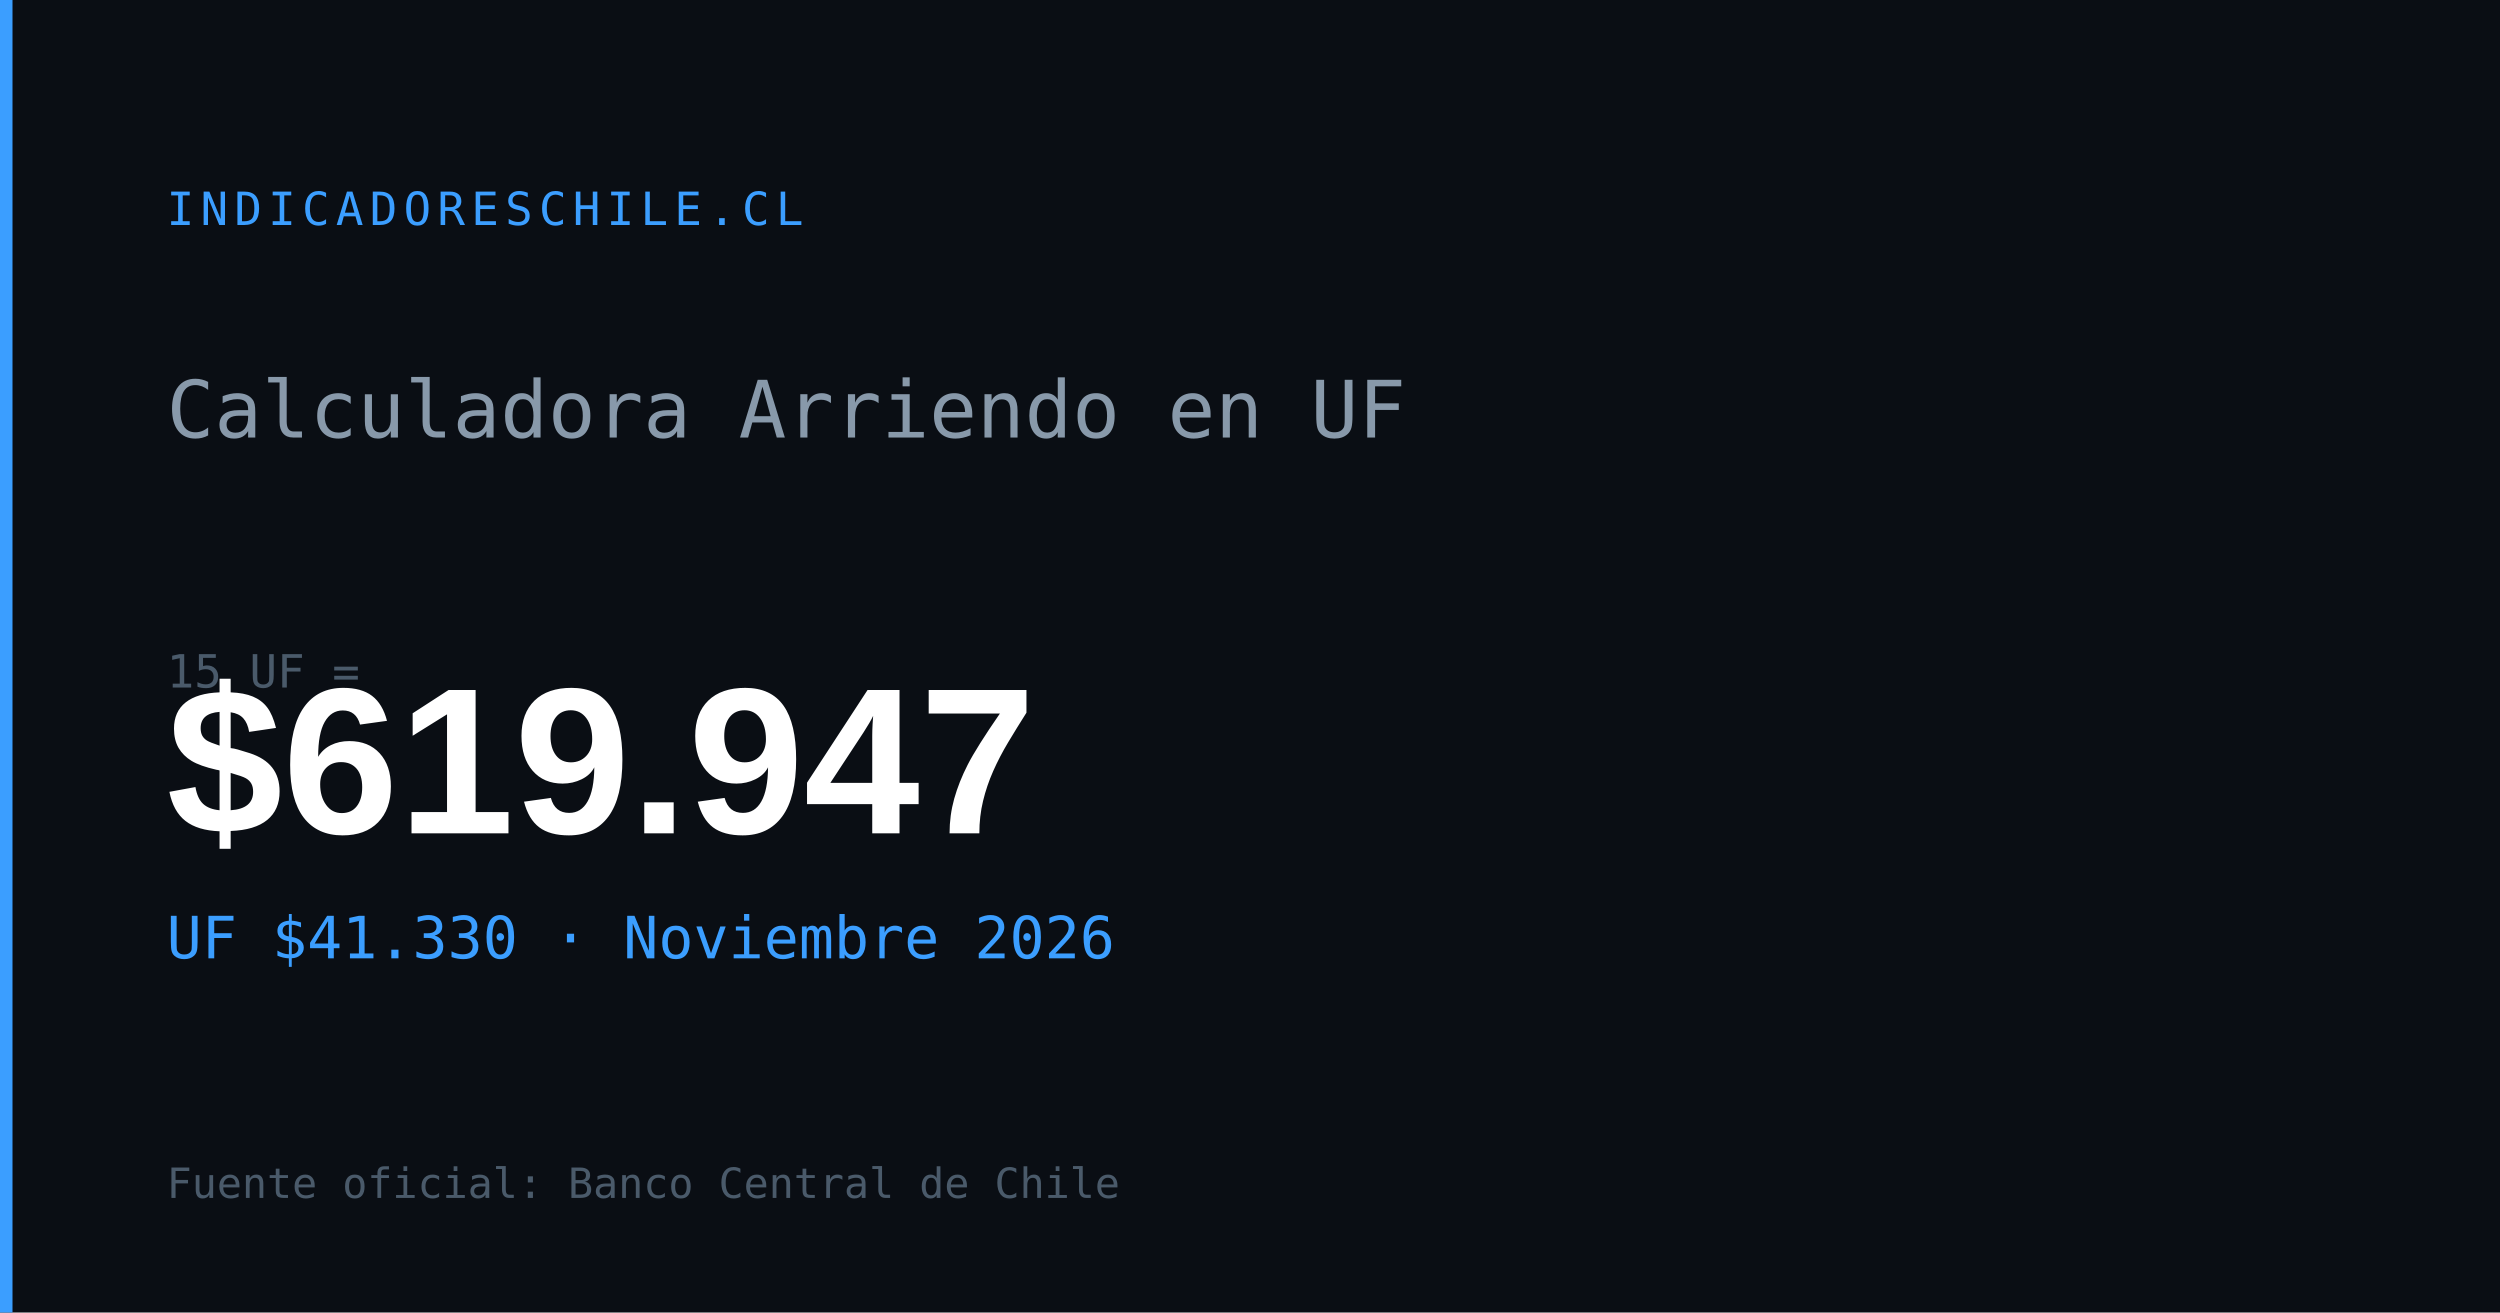
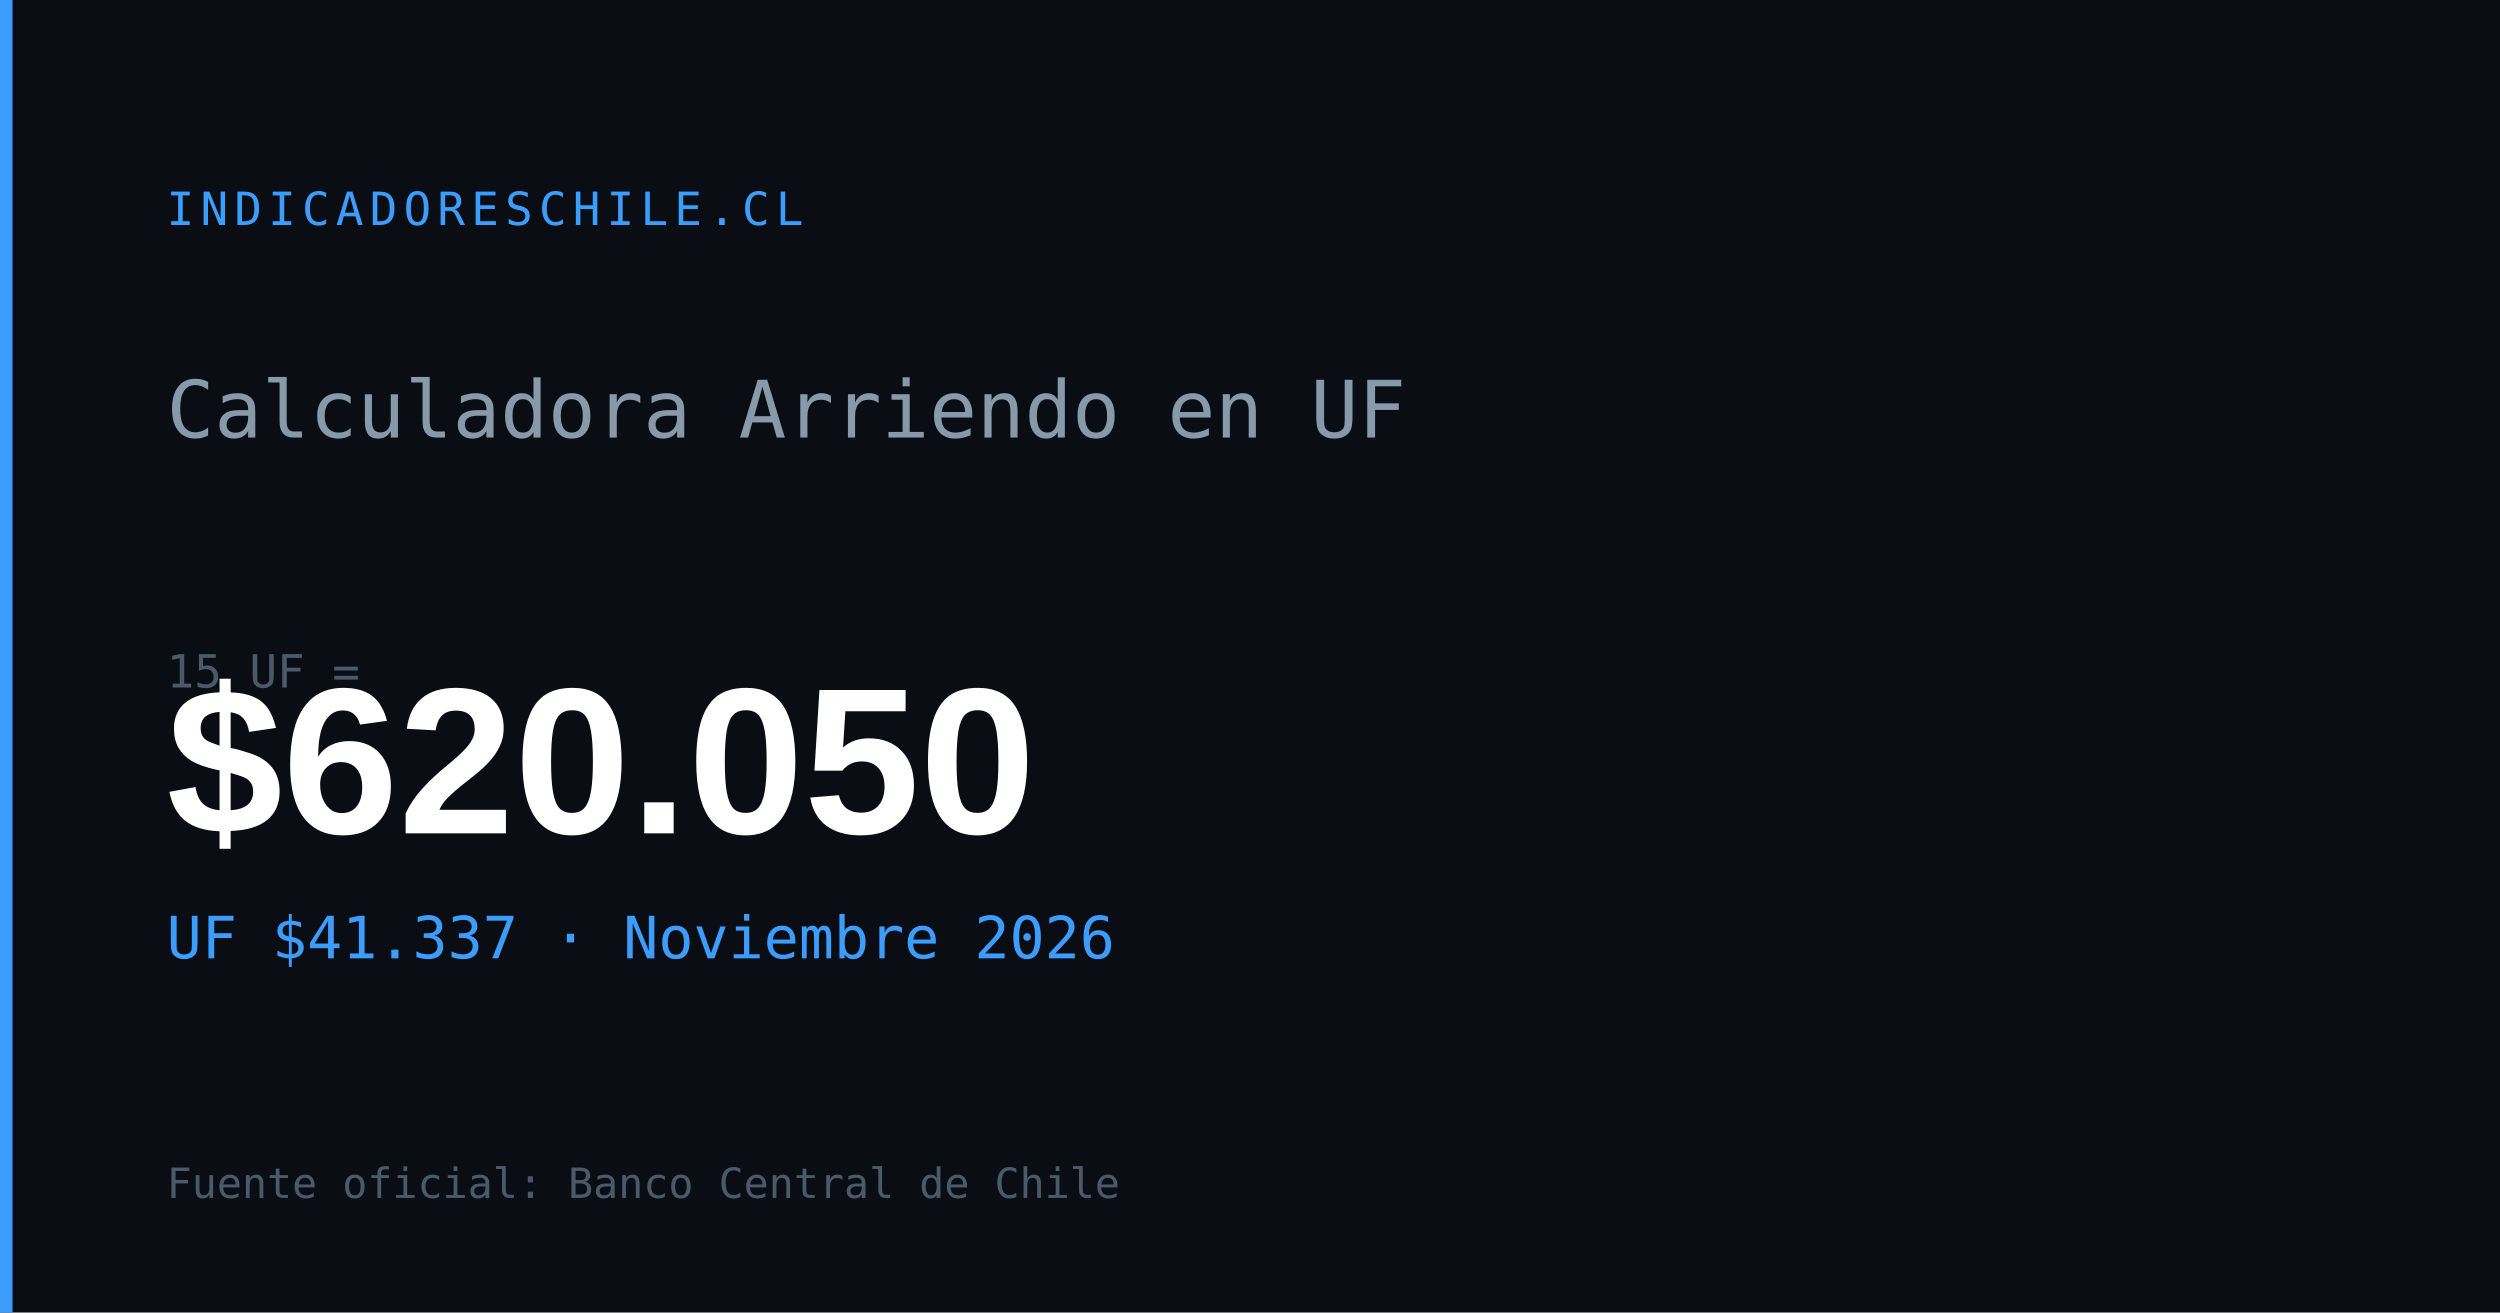
<svg xmlns="http://www.w3.org/2000/svg" width="1200" height="630" viewBox="0 0 1200 630">
  <rect width="1200" height="630" fill="#0a0e14" />
  <rect x="0" y="0" width="6" height="630" fill="#3b9eff" />
  <text x="80" y="108" font-family="monospace" font-size="22" fill="#3b9eff" letter-spacing="3">INDICADORESCHILE.CL</text>
  <text x="80" y="210" font-family="monospace" font-size="38" fill="#8899aa">Calculadora Arriendo en UF</text>
  <text x="80" y="330" font-family="monospace" font-size="22" fill="#4a5a6a">15 UF =</text>
-   <text x="80" y="400" font-family="Arial,sans-serif" font-size="100" font-weight="700" fill="#ffffff" id="og-arriendo-val">$619.947</text>
-   <text x="80" y="460" font-family="monospace" font-size="28" fill="#3b9eff" id="og-arriendo-uf">UF $41.330 · Noviembre 2026</text>
+   <text x="80" y="400" font-family="Arial,sans-serif" font-size="100" font-weight="700" fill="#ffffff" id="og-arriendo-val">$620.050</text>
+   <text x="80" y="460" font-family="monospace" font-size="28" fill="#3b9eff" id="og-arriendo-uf">UF $41.337 · Noviembre 2026</text>
  <text x="80" y="575" font-family="monospace" font-size="20" fill="#4a5a6a">Fuente oficial: Banco Central de Chile</text>
</svg>
